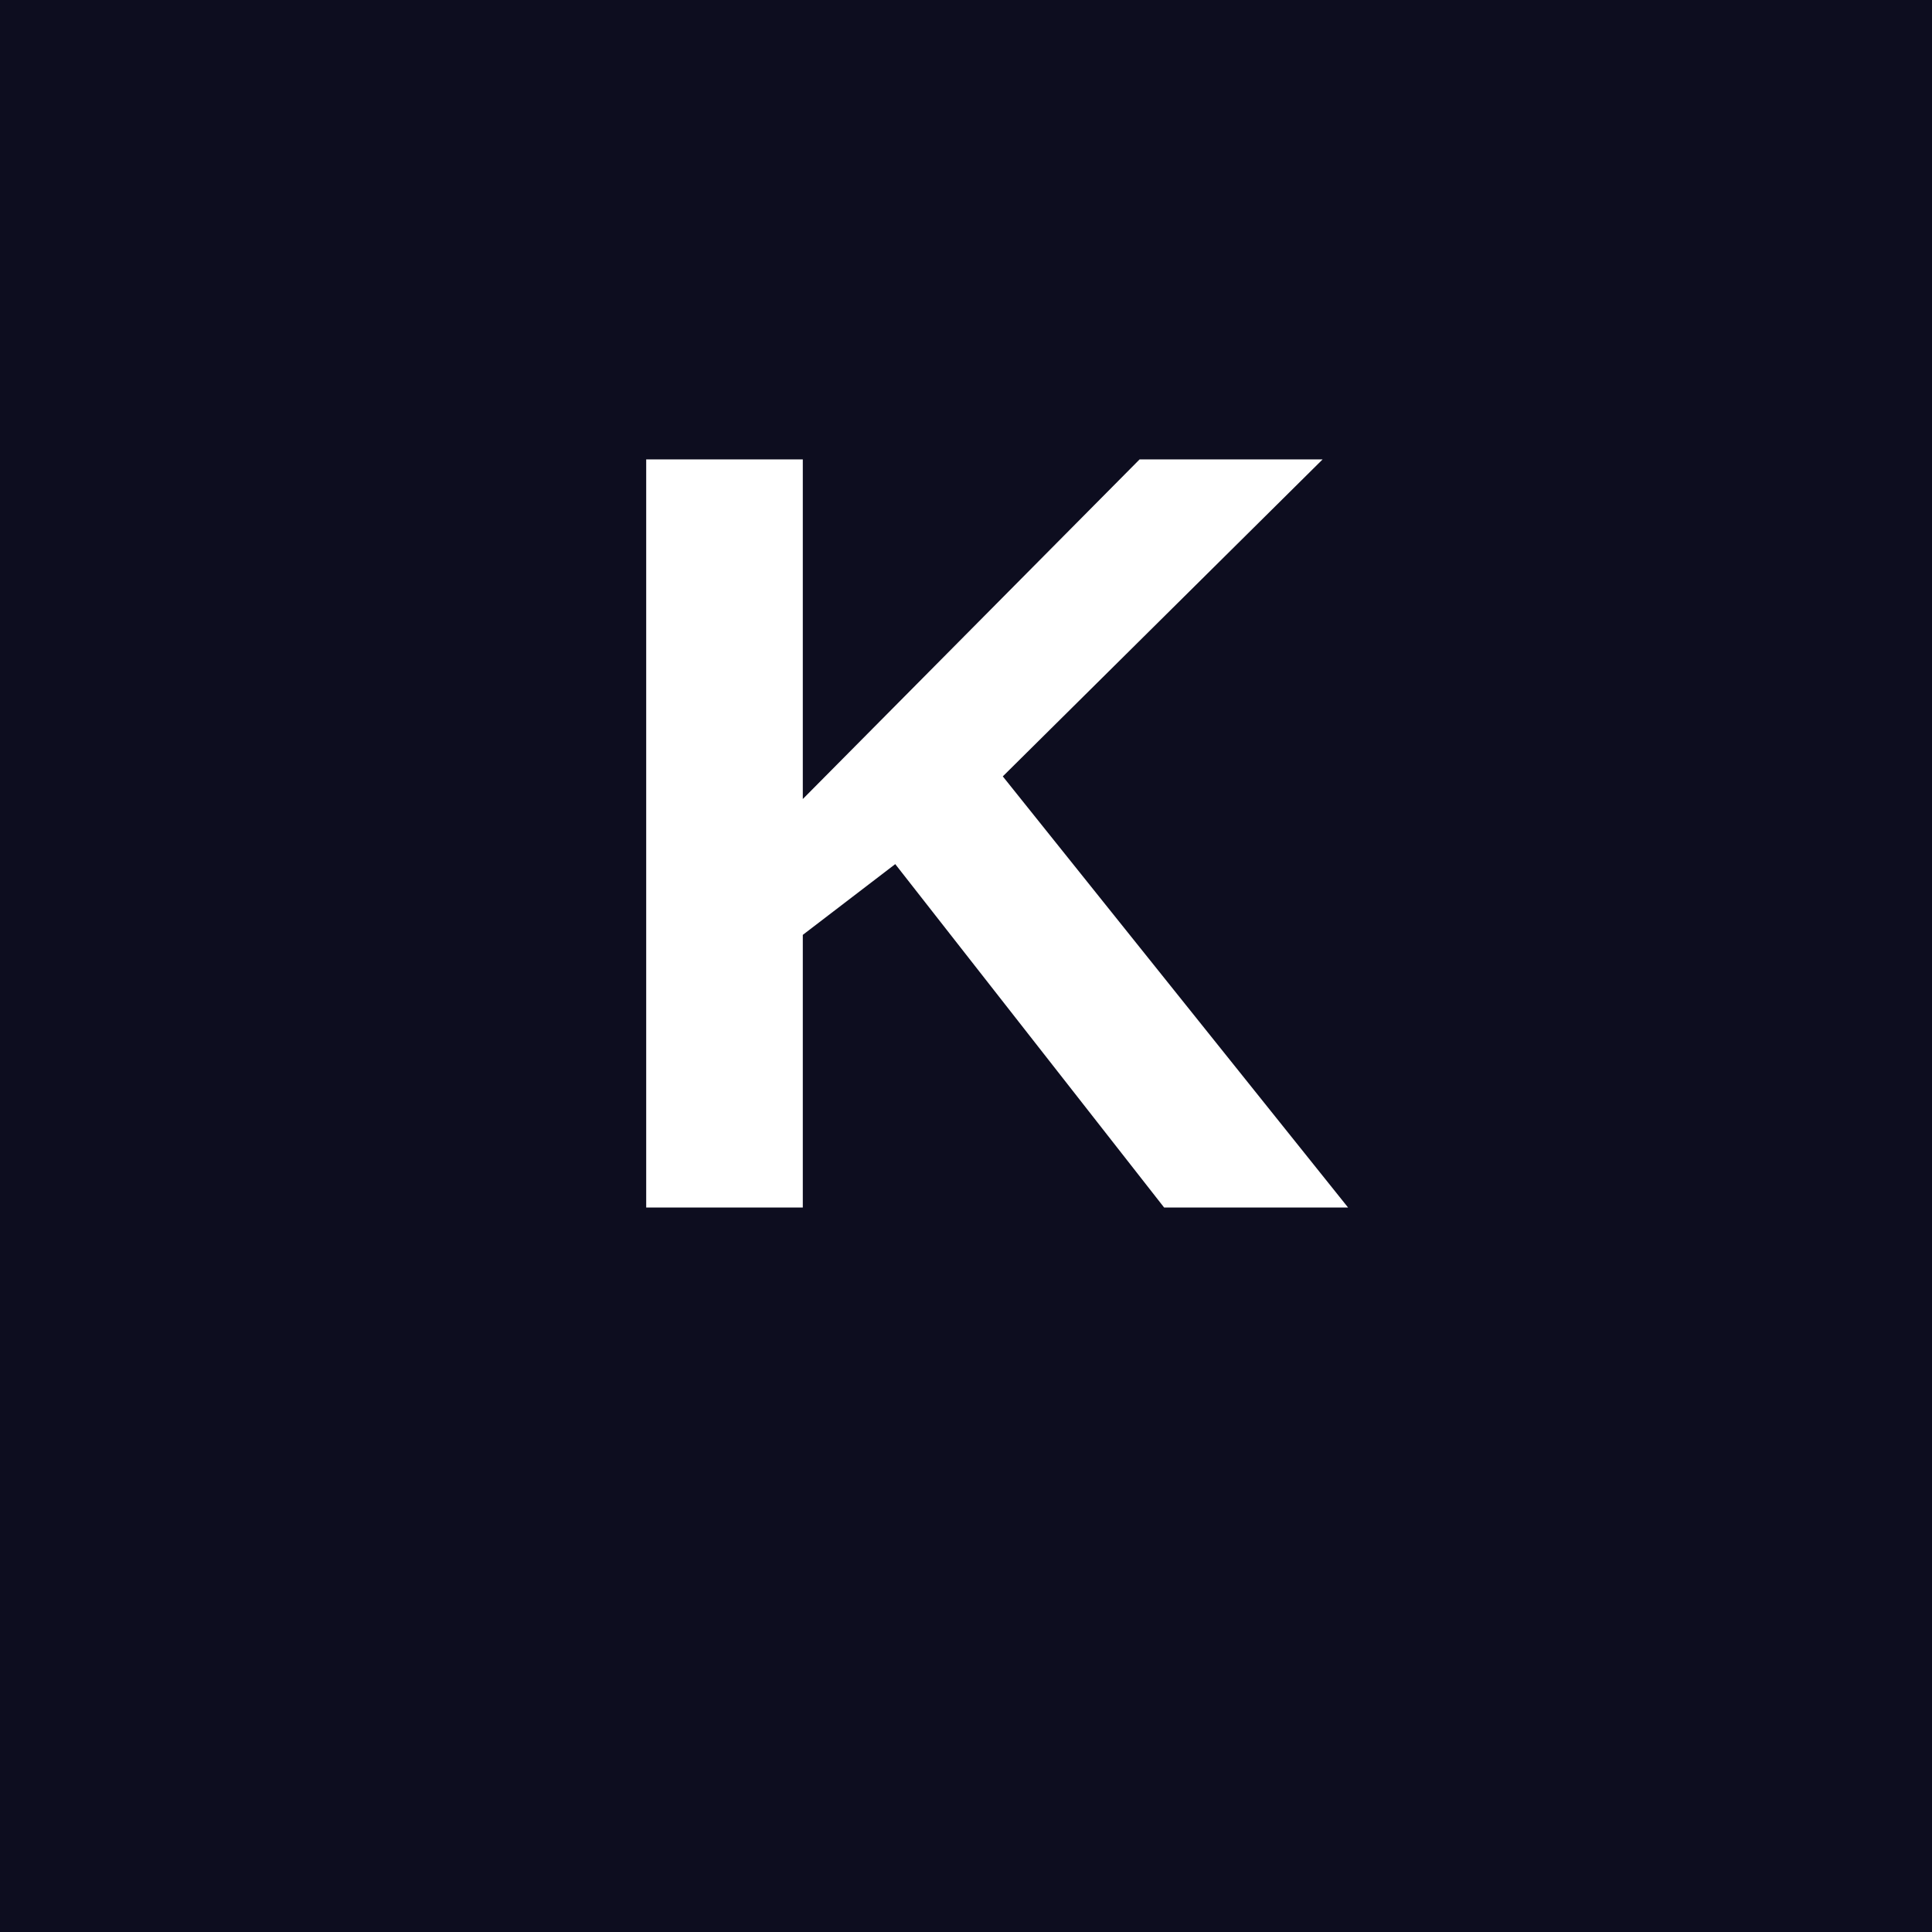
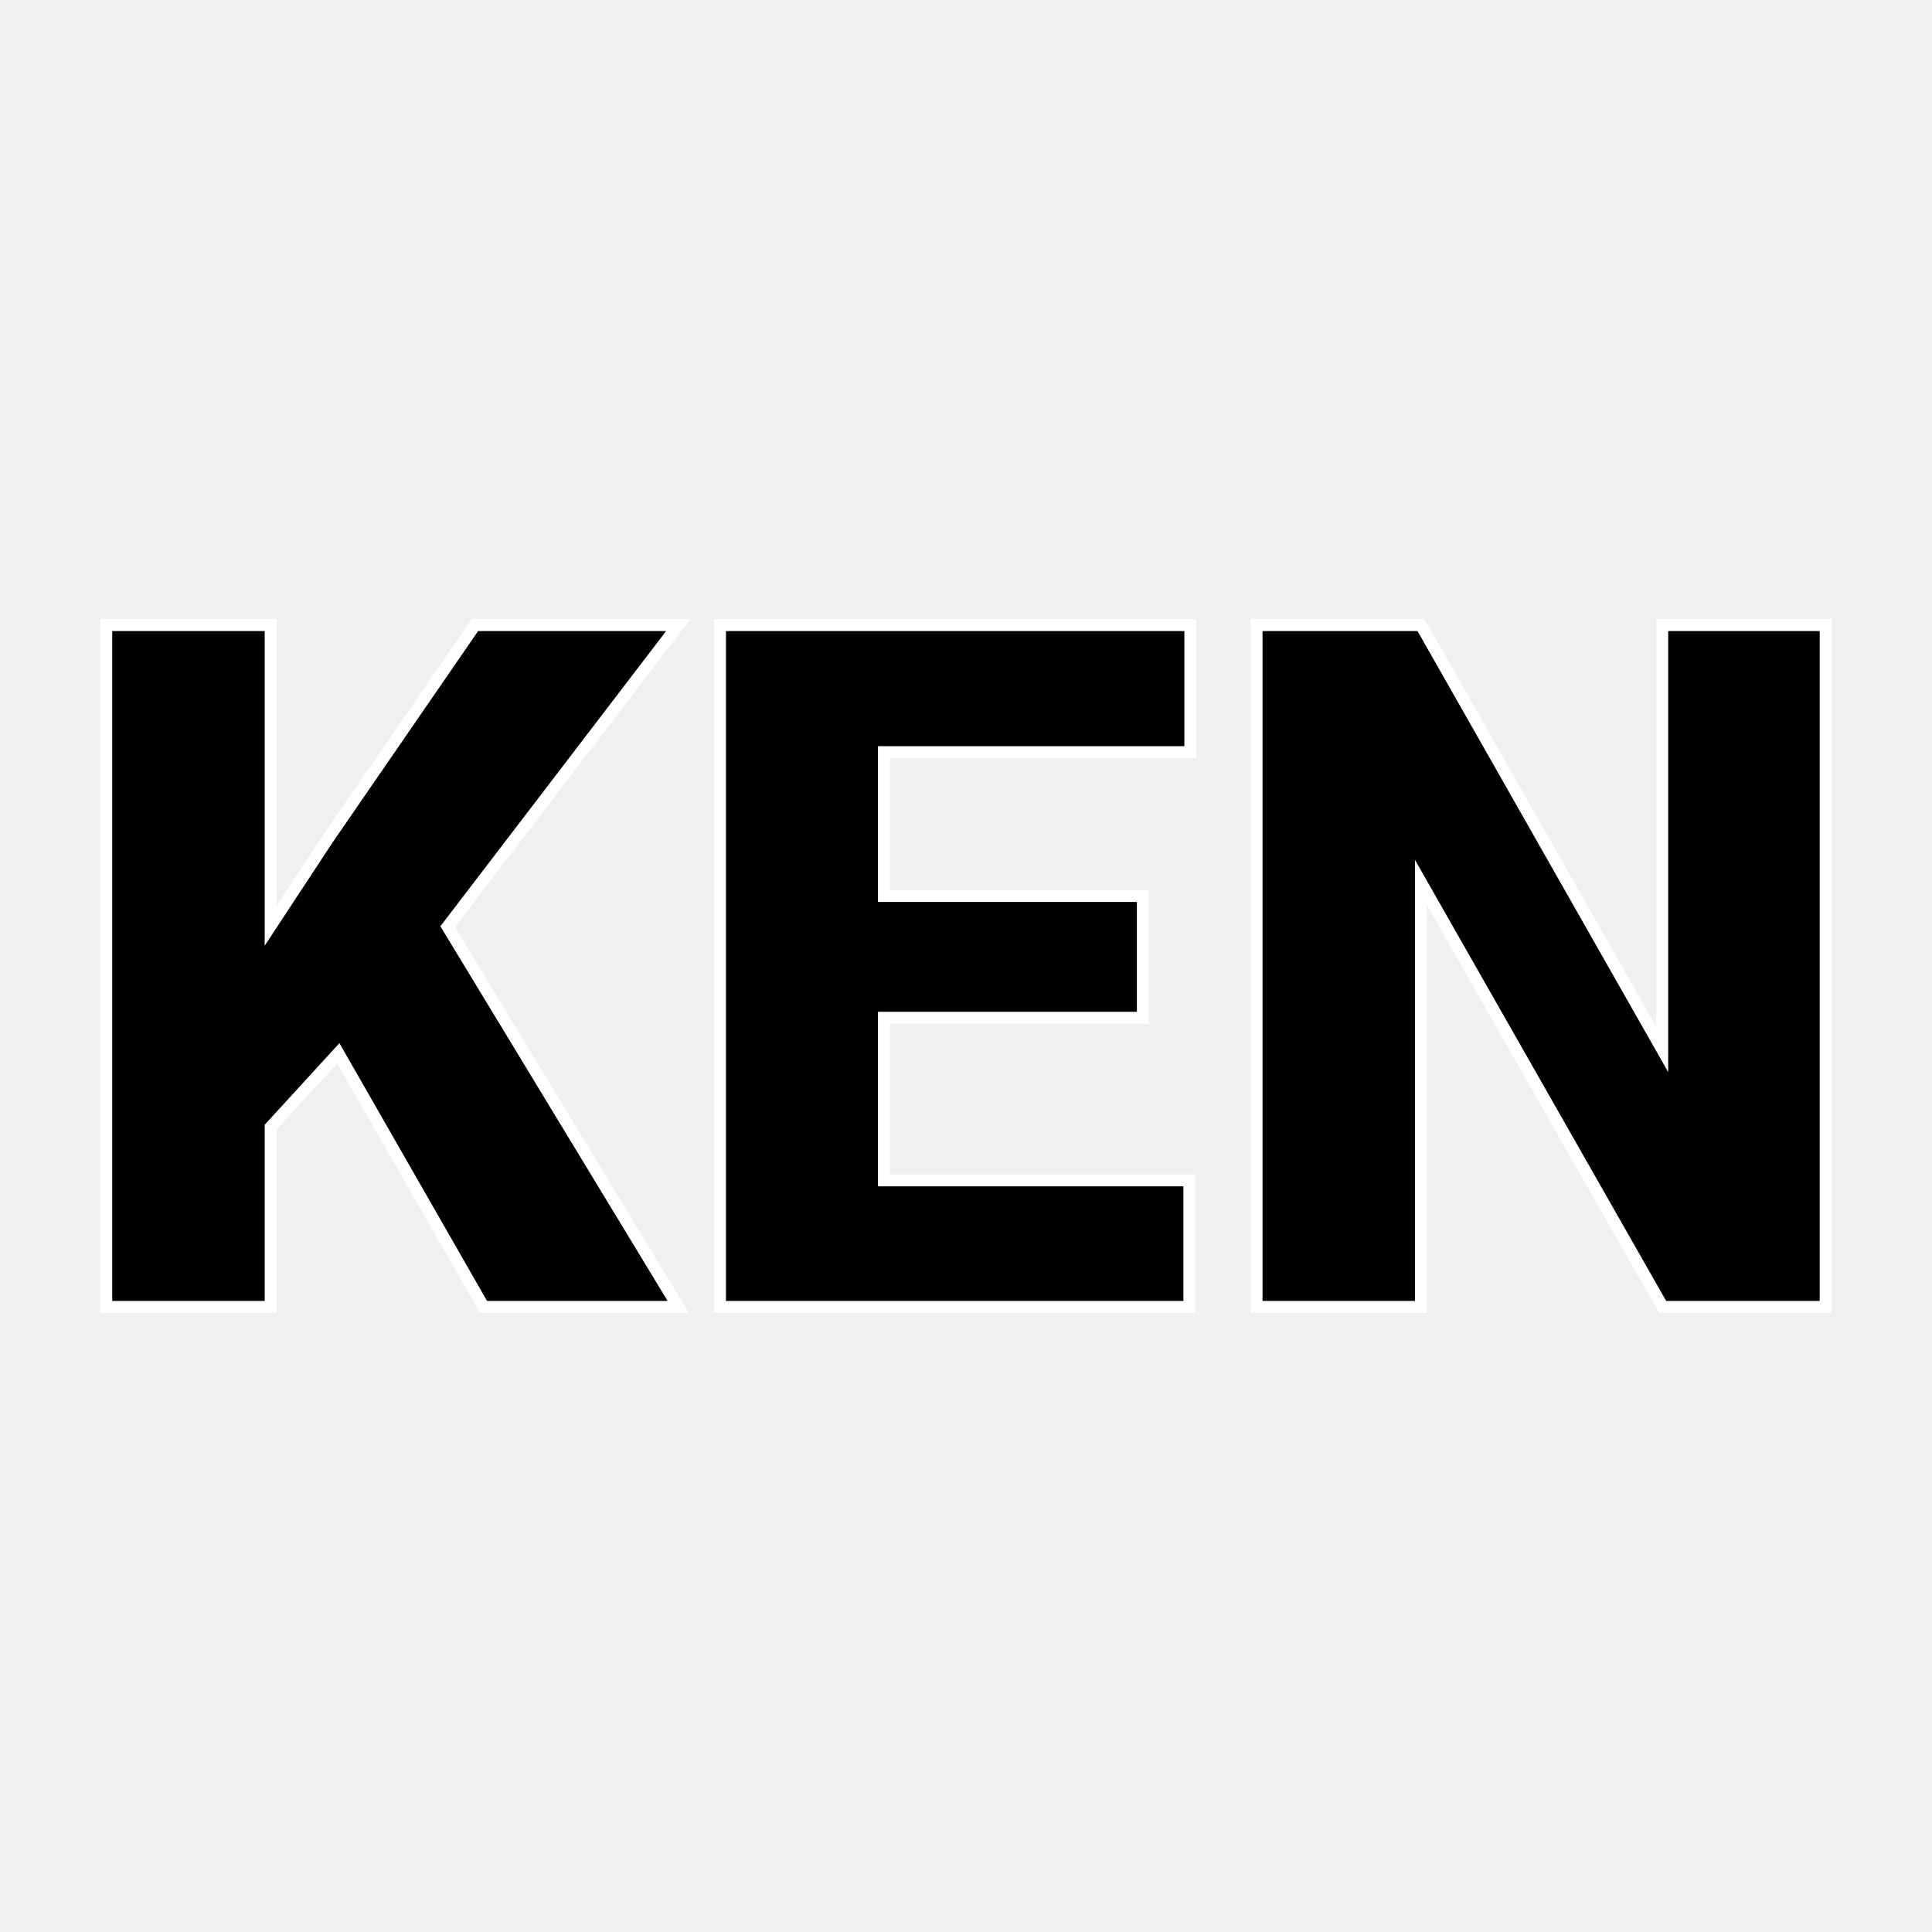
- <svg xmlns="http://www.w3.org/2000/svg" viewBox="0 0 32 32">
-   <rect width="32" height="32" fill="#0d0d1f" />
-   <text x="16" y="20" font-family="Arial, sans-serif" font-size="18" font-weight="bold" text-anchor="middle" fill="#ffffff">K</text>
+ <svg xmlns="http://www.w3.org/2000/svg" version="1.1" width="200" height="200">
+   <svg version="1.1" viewBox="0 0 200 200">
+     <rect width="200" height="200" fill="url('#gradient')" />
+     <defs>
+       <linearGradient id="SvgjsLinearGradient1006" gradientTransform="rotate(45 0.5 0.5)">
+         <stop offset="0%" stop-color="#000000" />
+         <stop offset="100%" stop-color="#000000" />
+       </linearGradient>
+     </defs>
+     <g>
+       <g fill="#000000" transform="matrix(4.963834,0,0,4.963834,5.683238,135.2922)" stroke="#ffffff" stroke-width="0.25">
+         <path d="M8.94 0L5.91-5.29L4.50-3.75L4.50 0L1.07 0L1.07-14.22L4.50-14.22L4.50-7.95L5.69-9.76L8.76-14.22L13.00-14.22L8.19-7.93L13.00 0L8.94 0ZM22.69-8.57L22.69-6.03L17.29-6.03L17.29-2.64L23.66-2.64L23.66 0L13.87 0L13.87-14.22L23.68-14.22L23.68-11.57L17.29-11.57L17.29-8.57L22.69-8.57ZM36.93-14.22L36.93 0L33.53 0L28.49-8.85L28.49 0L25.06 0L25.06-14.22L28.49-14.22L33.52-5.37L33.52-14.22L36.93-14.22Z" />
+       </g>
+     </g>
+   </svg>
+   <style>@media (prefers-color-scheme: light) { :root { filter: contrast(1) brightness(1); } }
+ @media (prefers-color-scheme: dark) { :root { filter: none; } }
+ </style>
</svg>
